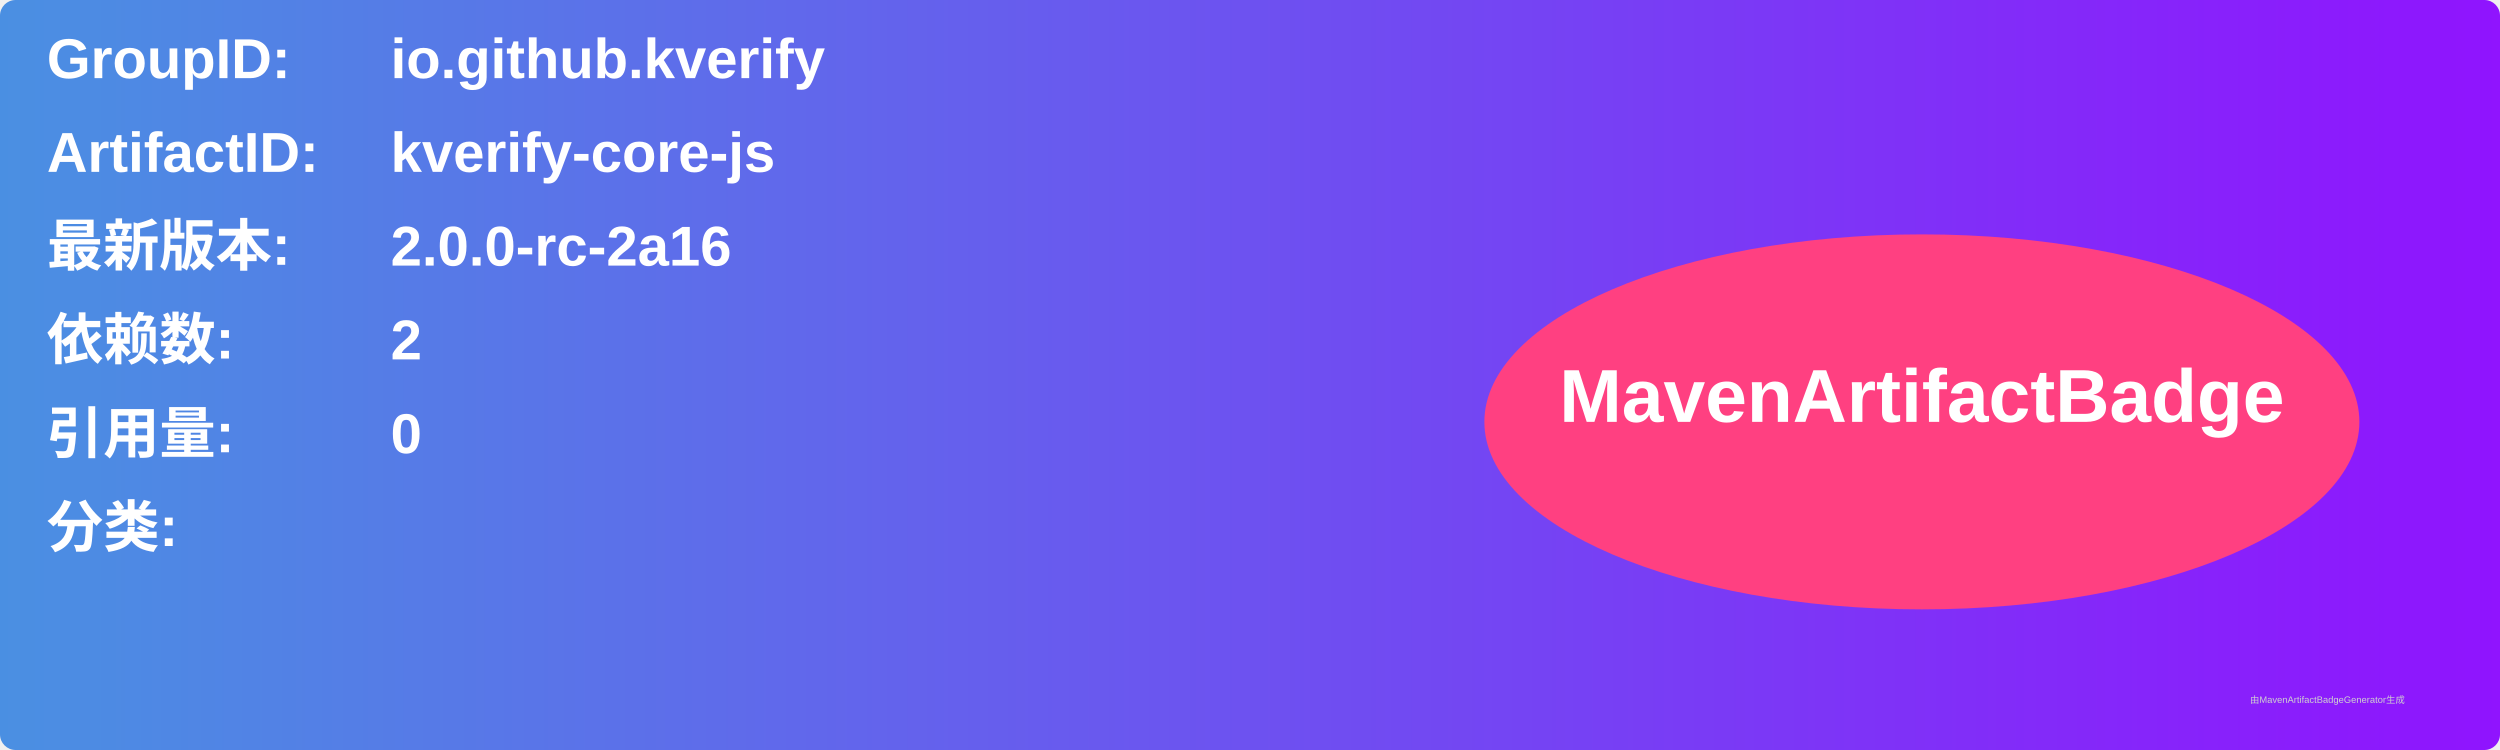
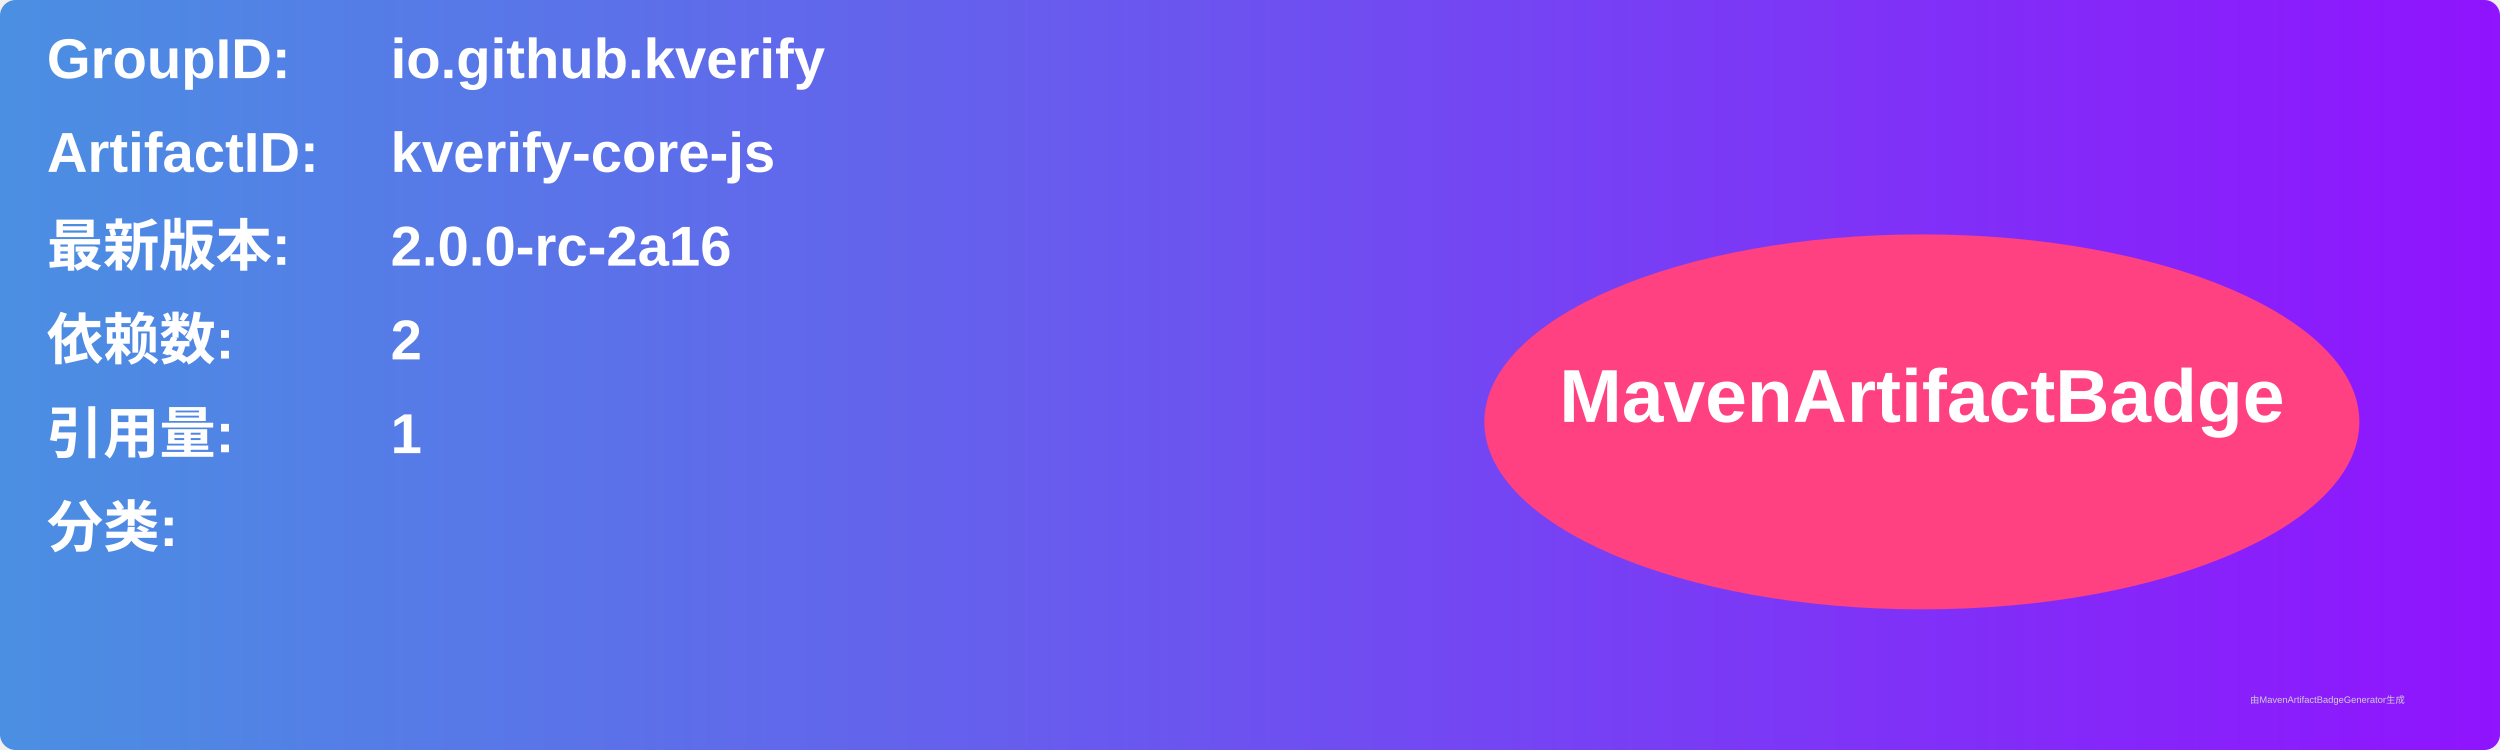
<svg xmlns="http://www.w3.org/2000/svg" width="800" height="240" viewBox="0 0 800 240">
  <linearGradient id="grad" x1="0%" y1="0%" x2="100%" y2="0%">
    <stop offset="0%" stop-color="#4a90e2" />
    <stop offset="100%" stop-color="#9013fe" />
  </linearGradient>
  <rect width="100%" height="100%" rx="5" ry="5" fill="url(#grad)" />
  <g transform="translate(15, 15)">
    <text x="0" y="10" font-family="Arial" font-size="18" fill="white" font-weight="bold" width="260">GroupID:</text>
    <text x="110" y="10" font-family="Arial" font-size="18" fill="white" font-weight="bold" width="460">io.github.kverify</text>
    <text x="0" y="40" font-family="Arial" font-size="18" fill="white" font-weight="bold" width="260">ArtifactID:</text>
    <text x="110" y="40" font-family="Arial" font-size="18" fill="white" font-weight="bold" width="460">kverify-core-js</text>
    <text x="0" y="70" font-family="Arial" font-size="18" fill="white" font-weight="bold">最新版本:</text>
    <text x="110" y="70" font-family="Arial" font-size="18" fill="white" font-weight="bold">
      <tspan font-weight="bold">2.0.0-rc-2a16</tspan>
    </text>
    <text x="0" y="100" font-family="Arial" font-size="18" fill="white" font-weight="bold">依赖数: </text>
    <text x="110" y="100" font-family="Arial" font-size="18" fill="white">
      <tspan font-weight="bold">2</tspan>
    </text>
    <text x="0" y="130" font-family="Arial" font-size="18" fill="white" font-weight="bold">引用量: </text>
    <text x="110" y="130" font-family="Arial" font-size="18" fill="white">
-       <tspan font-weight="bold">0</tspan>
+       <tspan font-weight="bold">1</tspan>
    </text>
    <text x="0" y="160" font-family="Arial" font-size="18" fill="white" font-weight="bold">分类:</text>
    <text x="10" y="190" font-family="Arial" font-size="10" fill="white">
      <tspan font-weight="bold" />
    </text>
    <ellipse cx="600" cy="120" rx="140" ry="60" fill="#ff4081" />
    <text x="600" y="120" text-anchor="middle" font-family="Arial" font-size="24" fill="white" font-weight="bold">MavenArtifactBadge</text>
  </g>
  <text x="720" y="225" font-family="Arial" font-size="3" fill="#d0d0d0">由MavenArtifactBadgeGenerator生成</text>
</svg>
